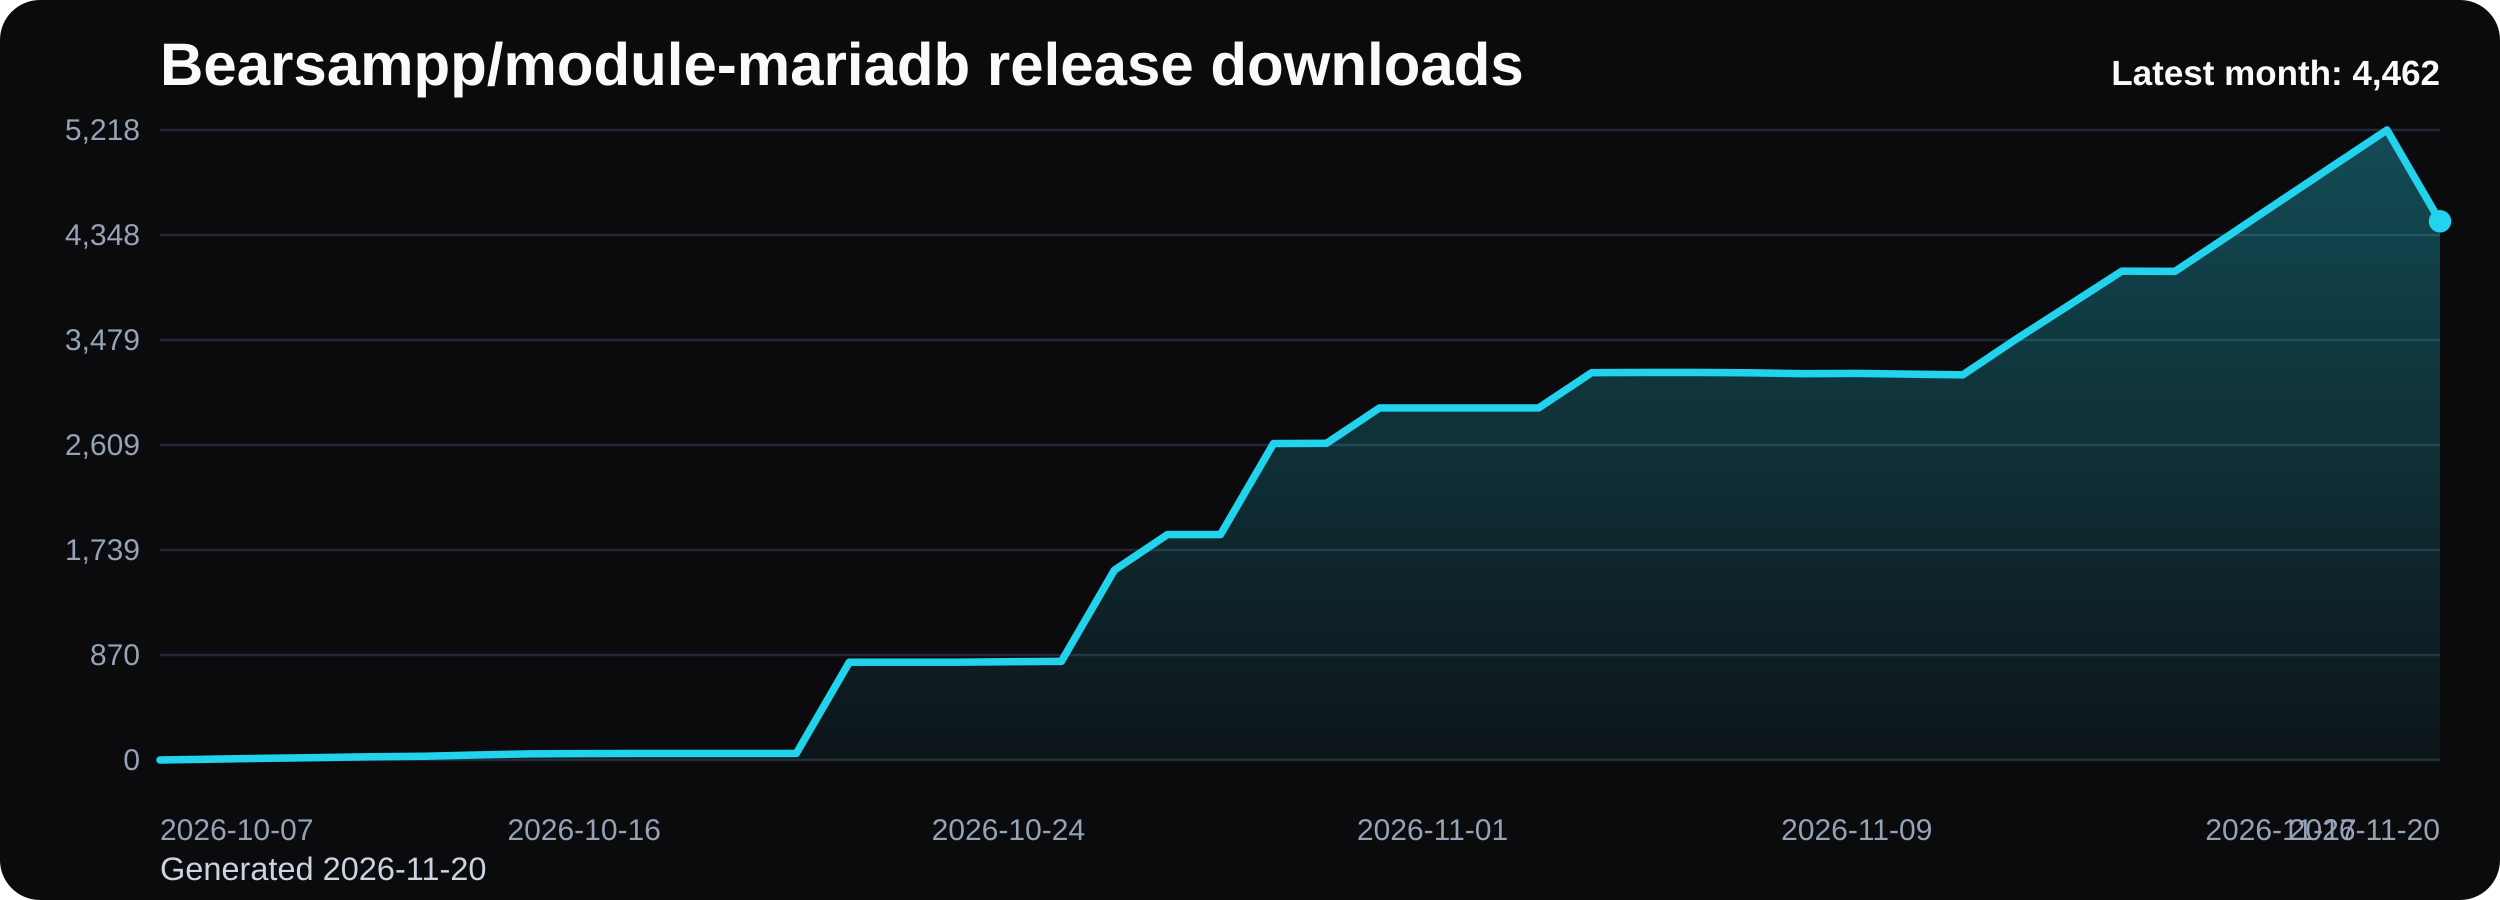
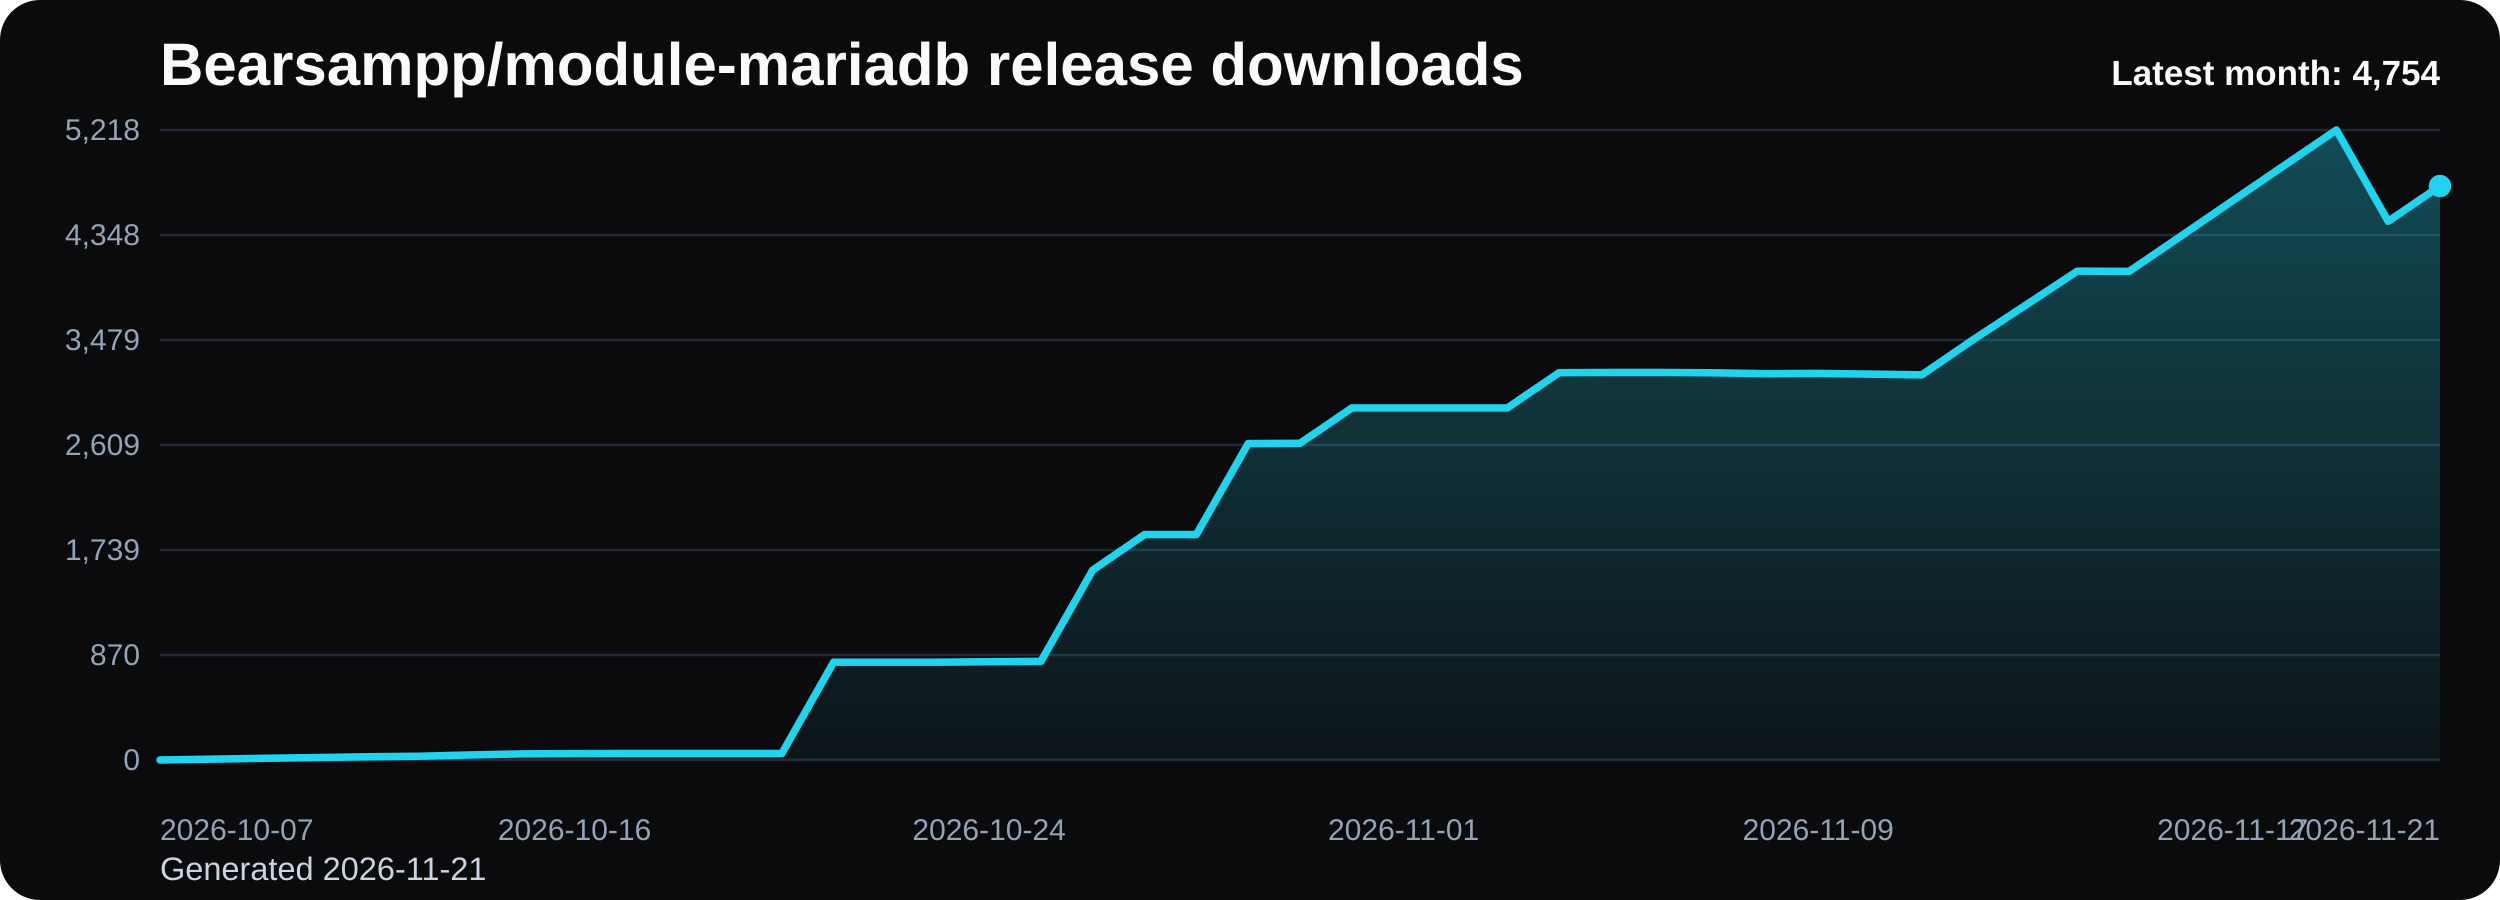
<svg xmlns="http://www.w3.org/2000/svg" viewBox="0 0 1000 360" role="img" aria-label="Bearsampp/module-mariadb release downloads chart">
  <defs>
    <linearGradient id="fill-monthly-black" x1="0" y1="0" x2="0" y2="1">
      <stop offset="0%" stop-color="#22d3ee" stop-opacity="0.32" />
      <stop offset="100%" stop-color="#22d3ee" stop-opacity="0.05" />
    </linearGradient>
    <style>
      .bg { fill: #0b0b0d; }
      .title { font: 700 24px Arial, sans-serif; fill: #f8fafc; }
      .sub { font: 400 13px Arial, sans-serif; fill: #cbd5e1; }
      .grid { stroke: #1f2937; stroke-width: 1; }
      .axis { font: 400 12px Arial, sans-serif; fill: #94a3b8; }
      .line { fill: none; stroke: #22d3ee; stroke-width: 3; stroke-linecap: round; stroke-linejoin: round; }
      .dot { fill: #22d3ee; }
      .value { font: 600 11px Arial, sans-serif; fill: #cbd5e1; }
      .latest { font: 700 14px Arial, sans-serif; fill: #f8fafc; }
    </style>
  </defs>
  <rect class="bg" x="0" y="0" width="1000" height="360" rx="16" />
  <text class="title" x="64" y="34">Bearsampp/module-mariadb release downloads</text>
-   <text class="sub" x="64" y="352">Generated 2026-11-20</text>
+   <text class="sub" x="64" y="352">Generated 2026-11-21</text>
  <line x1="64" y1="52.00" x2="976" y2="52.00" class="grid" />
  <text x="56" y="56.00" text-anchor="end" class="axis">5,218</text>
  <line x1="64" y1="94.00" x2="976" y2="94.00" class="grid" />
  <text x="56" y="98.00" text-anchor="end" class="axis">4,348</text>
  <line x1="64" y1="136.00" x2="976" y2="136.00" class="grid" />
  <text x="56" y="140.00" text-anchor="end" class="axis">3,479</text>
  <line x1="64" y1="178.00" x2="976" y2="178.00" class="grid" />
  <text x="56" y="182.00" text-anchor="end" class="axis">2,609</text>
  <line x1="64" y1="220.00" x2="976" y2="220.00" class="grid" />
  <text x="56" y="224.00" text-anchor="end" class="axis">1,739</text>
  <line x1="64" y1="262.00" x2="976" y2="262.00" class="grid" />
  <text x="56" y="266.00" text-anchor="end" class="axis">870</text>
  <line x1="64" y1="304.00" x2="976" y2="304.00" class="grid" />
  <text x="56" y="308.00" text-anchor="end" class="axis">0</text>
-   <path d="M 64.00 304 L 64.00 304.00 L 85.21 303.66 L 106.42 303.32 L 127.63 303.03 L 148.84 302.70 L 170.05 302.50 L 191.26 301.97 L 212.47 301.54 L 233.67 301.44 L 254.88 301.39 L 276.09 301.39 L 297.30 301.39 L 318.51 301.39 L 339.72 264.88 L 360.93 264.88 L 382.14 264.88 L 403.35 264.69 L 424.56 264.54 L 445.77 228.03 L 466.98 213.83 L 488.19 213.83 L 509.40 177.42 L 530.60 177.32 L 551.81 163.17 L 573.02 163.17 L 594.23 163.17 L 615.44 163.17 L 636.65 149.07 L 657.86 148.98 L 679.07 148.98 L 700.28 149.12 L 721.49 149.46 L 742.70 149.36 L 763.91 149.65 L 785.12 149.94 L 806.33 135.74 L 827.53 122.12 L 848.74 108.46 L 869.95 108.55 L 891.16 94.45 L 912.37 80.25 L 933.58 66.10 L 954.79 52.00 L 976.00 88.51 L 976.00 304 Z" fill="url(#fill-monthly-black)" />
-   <polyline class="line" points="64.00,304.00 85.21,303.66 106.42,303.32 127.63,303.03 148.84,302.70 170.05,302.50 191.26,301.97 212.47,301.54 233.67,301.44 254.88,301.39 276.09,301.39 297.30,301.39 318.51,301.39 339.72,264.88 360.93,264.88 382.14,264.88 403.35,264.69 424.56,264.54 445.77,228.03 466.98,213.83 488.19,213.83 509.40,177.42 530.60,177.32 551.81,163.17 573.02,163.17 594.23,163.17 615.44,163.17 636.65,149.07 657.86,148.98 679.07,148.98 700.28,149.12 721.49,149.46 742.70,149.36 763.91,149.65 785.12,149.94 806.33,135.74 827.53,122.12 848.74,108.46 869.95,108.55 891.16,94.45 912.37,80.25 933.58,66.10 954.79,52.00 976.00,88.51" />
-   <circle class="dot" cx="976.00" cy="88.51" r="4.5" />
+   <path d="M 64.00 304 L 64.00 304.00 L 84.73 303.66 L 105.45 303.32 L 126.18 303.03 L 146.91 302.70 L 167.64 302.50 L 188.36 301.97 L 209.09 301.54 L 229.82 301.44 L 250.55 301.39 L 271.27 301.39 L 292.00 301.39 L 312.73 301.39 L 333.45 264.88 L 354.18 264.88 L 374.91 264.88 L 395.64 264.69 L 416.36 264.54 L 437.09 228.03 L 457.82 213.83 L 478.55 213.83 L 499.27 177.42 L 520.00 177.32 L 540.73 163.17 L 561.45 163.17 L 582.18 163.17 L 602.91 163.17 L 623.64 149.07 L 644.36 148.98 L 665.09 148.98 L 685.82 149.12 L 706.55 149.46 L 727.27 149.36 L 748.00 149.65 L 768.73 149.94 L 789.45 135.74 L 810.18 122.12 L 830.91 108.46 L 851.64 108.55 L 872.36 94.45 L 893.09 80.25 L 913.82 66.10 L 934.55 52.00 L 955.27 88.51 L 976.00 74.41 L 976.00 304 Z" fill="url(#fill-monthly-black)" />
+   <polyline class="line" points="64.00,304.00 84.73,303.66 105.45,303.32 126.18,303.03 146.91,302.70 167.64,302.50 188.36,301.97 209.09,301.54 229.82,301.44 250.55,301.39 271.27,301.39 292.00,301.39 312.73,301.39 333.45,264.88 354.18,264.88 374.91,264.88 395.64,264.69 416.36,264.54 437.09,228.03 457.82,213.83 478.55,213.83 499.27,177.42 520.00,177.32 540.73,163.17 561.45,163.17 582.18,163.17 602.91,163.17 623.64,149.07 644.36,148.98 665.09,148.98 685.82,149.12 706.55,149.46 727.27,149.36 748.00,149.65 768.73,149.94 789.45,135.74 810.18,122.12 830.91,108.46 851.64,108.55 872.36,94.45 893.09,80.25 913.82,66.10 934.55,52.00 955.27,88.51 976.00,74.41" />
+   <circle class="dot" cx="976.00" cy="74.41" r="4.5" />
  <text class="axis" x="64.00" y="336" text-anchor="start">2026-10-07</text>
-   <text class="axis" x="233.67" y="336" text-anchor="middle">2026-10-16</text>
-   <text class="axis" x="403.35" y="336" text-anchor="middle">2026-10-24</text>
-   <text class="axis" x="573.02" y="336" text-anchor="middle">2026-11-01</text>
-   <text class="axis" x="742.70" y="336" text-anchor="middle">2026-11-09</text>
-   <text class="axis" x="912.37" y="336" text-anchor="middle">2026-11-17</text>
-   <text class="axis" x="976.00" y="336" text-anchor="end">2026-11-20</text>
-   <text class="latest" x="976" y="34" text-anchor="end">Latest month: 4,462</text>
+   <text class="axis" x="229.82" y="336" text-anchor="middle">2026-10-16</text>
+   <text class="axis" x="395.64" y="336" text-anchor="middle">2026-10-24</text>
+   <text class="axis" x="561.45" y="336" text-anchor="middle">2026-11-01</text>
+   <text class="axis" x="727.27" y="336" text-anchor="middle">2026-11-09</text>
+   <text class="axis" x="893.09" y="336" text-anchor="middle">2026-11-17</text>
+   <text class="axis" x="976.00" y="336" text-anchor="end">2026-11-21</text>
+   <text class="latest" x="976" y="34" text-anchor="end">Latest month: 4,754</text>
</svg>
